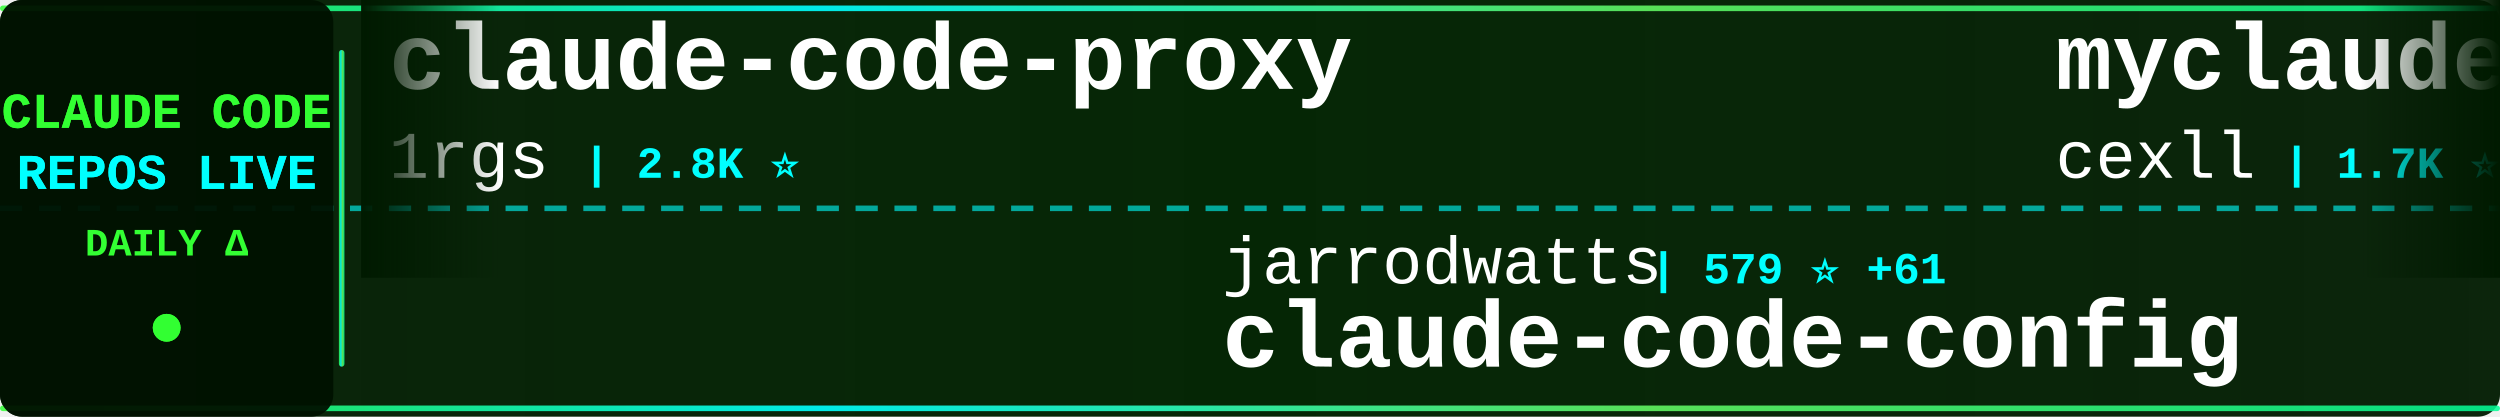
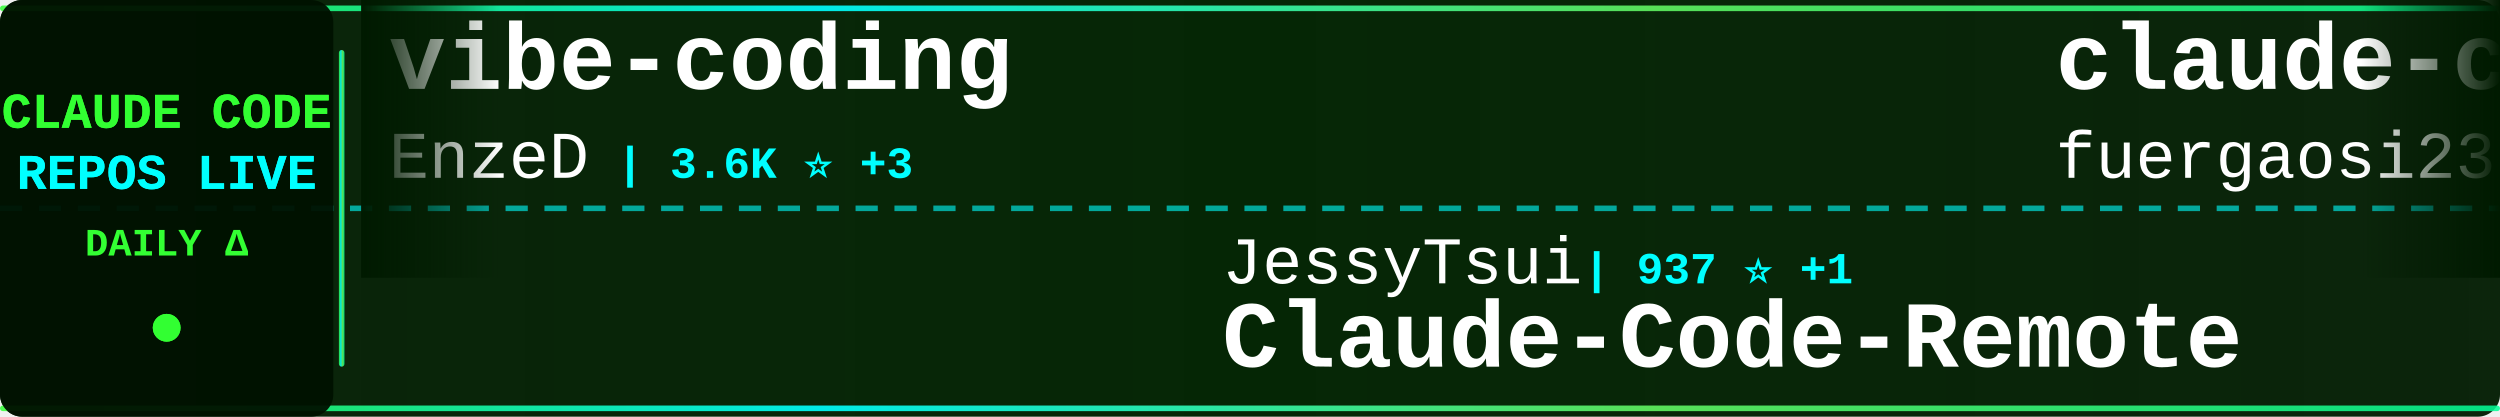
<svg xmlns="http://www.w3.org/2000/svg" width="900" height="150">
  <defs>
    <linearGradient id="tickerBg" x1="0%" y1="0%" x2="100%" y2="0%">
      <stop offset="0%" style="stop-color:#001a00;stop-opacity:0.95" />
      <stop offset="50%" style="stop-color:#002200;stop-opacity:0.98" />
      <stop offset="100%" style="stop-color:#001a00;stop-opacity:0.95" />
    </linearGradient>
    <linearGradient id="borderGrad" x1="0%" y1="0%" x2="100%" y2="0%">
      <stop offset="0%" style="stop-color:#33ff33;stop-opacity:0.85">
        <animate attributeName="stop-opacity" values="0.85;1;0.85" dur="2s" repeatCount="indefinite" />
      </stop>
      <stop offset="33%" style="stop-color:#00ffff;stop-opacity:0.9">
        <animate attributeName="stop-opacity" values="0.9;1;0.9" dur="2.2s" repeatCount="indefinite" />
      </stop>
      <stop offset="66%" style="stop-color:#66ff66;stop-opacity:0.85">
        <animate attributeName="stop-opacity" values="0.85;1;0.85" dur="1.8s" repeatCount="indefinite" />
      </stop>
      <stop offset="100%" style="stop-color:#00ff99;stop-opacity:0.85">
        <animate attributeName="stop-opacity" values="0.85;1;0.85" dur="2s" repeatCount="indefinite" />
      </stop>
    </linearGradient>
    <filter id="textGlow">
      <feGaussianBlur stdDeviation="0.1" result="coloredBlur" />
      <feMerge>
        <feMergeNode in="coloredBlur" />
        <feMergeNode in="SourceGraphic" />
      </feMerge>
    </filter>
    <filter id="metricGlow">
      <feGaussianBlur stdDeviation="0.2" result="coloredBlur" />
      <feMerge>
        <feMergeNode in="coloredBlur" />
        <feMergeNode in="SourceGraphic" />
      </feMerge>
    </filter>
    <linearGradient id="leftFade" x1="0%" y1="0%" x2="100%" y2="0%">
      <stop offset="0%" style="stop-color:#001a00;stop-opacity:1" />
      <stop offset="100%" style="stop-color:#001a00;stop-opacity:0" />
    </linearGradient>
    <linearGradient id="rightFade" x1="0%" y1="0%" x2="100%" y2="0%">
      <stop offset="0%" style="stop-color:#001a00;stop-opacity:0" />
      <stop offset="100%" style="stop-color:#001a00;stop-opacity:1" />
    </linearGradient>
  </defs>
  <rect width="900" height="150" fill="url(#tickerBg)" rx="8" />
  <rect x="0" y="2" width="900" height="2" fill="url(#borderGrad)" rx="1" />
  <rect x="0" y="146" width="900" height="2" fill="url(#borderGrad)" rx="1" />
  <line x1="0" y1="75" x2="900" y2="75" stroke="#00ffff" stroke-width="2" stroke-dasharray="8 6" opacity="0.6" />
  <rect x="0" y="0" width="120" height="150" fill="#001100" opacity="0.95" rx="8" />
  <text x="60" y="46" font-family="'Courier New', monospace" font-size="18" font-weight="bold" fill="#33ff33" text-anchor="middle" filter="url(#textGlow)">
    CLAUDE CODE
  </text>
  <text x="60" y="68" font-family="'Courier New', monospace" font-size="18" font-weight="bold" fill="#00ffff" text-anchor="middle" filter="url(#textGlow)">
    REPOS LIVE
  </text>
  <text x="60" y="92" font-family="'Courier New', monospace" font-size="14" font-weight="bold" fill="#33ff33" text-anchor="middle">
    DAILY Δ
  </text>
  <circle cx="60" cy="118" r="5" fill="#33ff33" filter="url(#metricGlow)">
    <animate attributeName="r" values="4;6;4" dur="1.5s" repeatCount="indefinite" />
    <animate attributeName="opacity" values="0.6;1;0.6" dur="1.5s" repeatCount="indefinite" />
  </circle>
  <rect x="122" y="18" width="2" height="114" fill="url(#borderGrad)" rx="1" />
  <clipPath id="tickerClip">
    <rect x="130" y="0" width="770" height="150" />
  </clipPath>
  <g clip-path="url(#tickerClip)">
    <g id="tickerItems">
      <animateTransform attributeName="transform" attributeType="XML" type="translate" from="0 0" to="-3000 0" dur="54s" repeatCount="indefinite" />
      <g transform="translate(0, 0)">
-         <text x="140" y="32" font-family="'Courier New', monospace" font-size="34" font-weight="bold" fill="#ffffff">claude-code-proxy</text>
-         <text x="140" y="64" font-family="'Courier New', monospace" font-size="24" font-weight="normal" fill="#ffffff" opacity="1.0">1rgs</text>
-         <text x="210" y="64" font-family="'Courier New', monospace" font-size="16" font-weight="bold" fill="#00ffff"> | 2.8K ⭐</text>
+         <text x="140" y="32" font-family="'Courier New', monospace" font-size="34" font-weight="bold" fill="#ffffff">vibe-coding</text>
+         <text x="140" y="64" font-family="'Courier New', monospace" font-size="24" font-weight="normal" fill="#ffffff" opacity="1.0">EnzeD</text>
+         <text x="222" y="64" font-family="'Courier New', monospace" font-size="16" font-weight="bold" fill="#00ffff"> | 3.6K ⭐ +3</text>
      </g>
      <g transform="translate(300, 0)">
-         <text x="140" y="102" font-family="'Courier New', monospace" font-size="24" font-weight="normal" fill="#ffffff" opacity="1.0">jarrodwatts</text>
-         <text x="294" y="102" font-family="'Courier New', monospace" font-size="16" font-weight="bold" fill="#00ffff"> | 579 ⭐ +61</text>
-         <text x="140" y="132" font-family="'Courier New', monospace" font-size="34" font-weight="bold" fill="#ffffff">claude-code-config</text>
+         <text x="140" y="102" font-family="'Courier New', monospace" font-size="24" font-weight="normal" fill="#ffffff" opacity="1.0">JessyTsui</text>
+         <text x="270" y="102" font-family="'Courier New', monospace" font-size="16" font-weight="bold" fill="#00ffff"> | 937 ⭐ +1</text>
+         <text x="140" y="132" font-family="'Courier New', monospace" font-size="34" font-weight="bold" fill="#ffffff">Claude-Code-Remote</text>
      </g>
      <g transform="translate(600, 0)">
-         <text x="140" y="32" font-family="'Courier New', monospace" font-size="34" font-weight="bold" fill="#ffffff">myclaude</text>
-         <text x="140" y="64" font-family="'Courier New', monospace" font-size="24" font-weight="normal" fill="#ffffff" opacity="1.0">cexll</text>
-         <text x="222" y="64" font-family="'Courier New', monospace" font-size="16" font-weight="bold" fill="#00ffff"> | 1.7K ⭐ +6</text>
+         <text x="140" y="32" font-family="'Courier New', monospace" font-size="34" font-weight="bold" fill="#ffffff">claude-code-proxy</text>
+         <text x="140" y="64" font-family="'Courier New', monospace" font-size="24" font-weight="normal" fill="#ffffff" opacity="1.0">fuergaosi233</text>
+         <text x="306" y="64" font-family="'Courier New', monospace" font-size="16" font-weight="bold" fill="#00ffff"> | 1.9K ⭐ +2</text>
      </g>
      <g transform="translate(900, 0)">
-         <text x="140" y="102" font-family="'Courier New', monospace" font-size="24" font-weight="normal" fill="#ffffff" opacity="1.0">d-kimuson</text>
-         <text x="270" y="102" font-family="'Courier New', monospace" font-size="16" font-weight="bold" fill="#00ffff"> | 769 ⭐ +1</text>
-         <text x="140" y="132" font-family="'Courier New', monospace" font-size="34" font-weight="bold" fill="#ffffff">claude-code-viewer</text>
+         <text x="140" y="102" font-family="'Courier New', monospace" font-size="24" font-weight="normal" fill="#ffffff" opacity="1.0">wasabeef</text>
+         <text x="258" y="102" font-family="'Courier New', monospace" font-size="16" font-weight="bold" fill="#00ffff"> | 938 ⭐ +2</text>
+         <text x="140" y="132" font-family="'Courier New', monospace" font-size="34" font-weight="bold" fill="#ffffff">claude-code-cookbook</text>
      </g>
      <g transform="translate(1200, 0)">
-         <text x="140" y="32" font-family="'Courier New', monospace" font-size="34" font-weight="bold" fill="#ffffff">vibe-kanban</text>
-         <text x="140" y="64" font-family="'Courier New', monospace" font-size="24" font-weight="normal" fill="#ffffff" opacity="1.0">BloopAI</text>
-         <text x="246" y="64" font-family="'Courier New', monospace" font-size="16" font-weight="bold" fill="#00ffff"> | 14.3K ⭐ +73</text>
+         <text x="140" y="32" font-family="'Courier New', monospace" font-size="34" font-weight="bold" fill="#ffffff">claude-code-viewer</text>
+         <text x="140" y="64" font-family="'Courier New', monospace" font-size="24" font-weight="normal" fill="#ffffff" opacity="1.0">d-kimuson</text>
+         <text x="270" y="64" font-family="'Courier New', monospace" font-size="16" font-weight="bold" fill="#00ffff"> | 768 ⭐ -1</text>
      </g>
      <g transform="translate(1500, 0)">
-         <text x="140" y="102" font-family="'Courier New', monospace" font-size="24" font-weight="normal" fill="#ffffff" opacity="1.0">eyaltoledano</text>
-         <text x="306" y="102" font-family="'Courier New', monospace" font-size="16" font-weight="bold" fill="#00ffff"> | 24.7K ⭐ +2</text>
-         <text x="140" y="132" font-family="'Courier New', monospace" font-size="34" font-weight="bold" fill="#ffffff">claude-task-master</text>
+         <text x="140" y="102" font-family="'Courier New', monospace" font-size="24" font-weight="normal" fill="#ffffff" opacity="1.0">lyconear</text>
+         <text x="258" y="102" font-family="'Courier New', monospace" font-size="16" font-weight="bold" fill="#00ffff"> | 4 ⭐</text>
+         <text x="140" y="132" font-family="'Courier New', monospace" font-size="34" font-weight="bold" fill="#ffffff">Claude-Code</text>
      </g>
      <g transform="translate(1800, 0)">
-         <text x="140" y="32" font-family="'Courier New', monospace" font-size="34" font-weight="bold" fill="#ffffff">claude-code-cookbook</text>
-         <text x="140" y="64" font-family="'Courier New', monospace" font-size="24" font-weight="normal" fill="#ffffff" opacity="1.0">wasabeef</text>
-         <text x="258" y="64" font-family="'Courier New', monospace" font-size="16" font-weight="bold" fill="#00ffff"> | 936 ⭐ +2</text>
+         <text x="140" y="32" font-family="'Courier New', monospace" font-size="34" font-weight="bold" fill="#ffffff">claude-code-infrastructu...</text>
+         <text x="140" y="64" font-family="'Courier New', monospace" font-size="24" font-weight="normal" fill="#ffffff" opacity="1.0">diet103</text>
+         <text x="246" y="64" font-family="'Courier New', monospace" font-size="16" font-weight="bold" fill="#00ffff"> | 8.3K ⭐ +10</text>
      </g>
      <g transform="translate(2100, 0)">
-         <text x="140" y="102" font-family="'Courier New', monospace" font-size="24" font-weight="normal" fill="#ffffff" opacity="1.0">disler</text>
-         <text x="234" y="102" font-family="'Courier New', monospace" font-size="16" font-weight="bold" fill="#00ffff"> | 892 ⭐</text>
-         <text x="140" y="132" font-family="'Courier New', monospace" font-size="34" font-weight="bold" fill="#ffffff">claude-code-hooks-multi-...</text>
+         <text x="140" y="102" font-family="'Courier New', monospace" font-size="24" font-weight="normal" fill="#ffffff" opacity="1.0">MadAppGang</text>
+         <text x="282" y="102" font-family="'Courier New', monospace" font-size="16" font-weight="bold" fill="#00ffff"> | 203 ⭐ +1</text>
+         <text x="140" y="132" font-family="'Courier New', monospace" font-size="34" font-weight="bold" fill="#ffffff">claude-code</text>
      </g>
      <g transform="translate(2400, 0)">
-         <text x="140" y="32" font-family="'Courier New', monospace" font-size="34" font-weight="bold" fill="#ffffff">claude-code-base-action</text>
-         <text x="140" y="64" font-family="'Courier New', monospace" font-size="24" font-weight="normal" fill="#ffffff" opacity="1.0">anthropics</text>
-         <text x="282" y="64" font-family="'Courier New', monospace" font-size="16" font-weight="bold" fill="#00ffff"> | 548 ⭐</text>
+         <text x="140" y="32" font-family="'Courier New', monospace" font-size="34" font-weight="bold" fill="#ffffff">claude-code-router</text>
+         <text x="140" y="64" font-family="'Courier New', monospace" font-size="24" font-weight="normal" fill="#ffffff" opacity="1.0">musistudio</text>
+         <text x="282" y="64" font-family="'Courier New', monospace" font-size="16" font-weight="bold" fill="#00ffff"> | 25.2K ⭐ +38</text>
      </g>
      <g transform="translate(2700, 0)">
-         <text x="140" y="102" font-family="'Courier New', monospace" font-size="24" font-weight="normal" fill="#ffffff" opacity="1.0">severity1</text>
-         <text x="270" y="102" font-family="'Courier New', monospace" font-size="16" font-weight="bold" fill="#00ffff"> | 1.0K ⭐</text>
-         <text x="140" y="132" font-family="'Courier New', monospace" font-size="34" font-weight="bold" fill="#ffffff">claude-code-prompt-impro...</text>
+         <text x="140" y="102" font-family="'Courier New', monospace" font-size="24" font-weight="normal" fill="#ffffff" opacity="1.0">anthropics</text>
+         <text x="282" y="102" font-family="'Courier New', monospace" font-size="16" font-weight="bold" fill="#00ffff"> | 2.3K ⭐ +139</text>
+         <text x="140" y="132" font-family="'Courier New', monospace" font-size="34" font-weight="bold" fill="#ffffff">claude-plugins-official</text>
      </g>
      <g transform="translate(3000, 0)">
-         <text x="140" y="32" font-family="'Courier New', monospace" font-size="34" font-weight="bold" fill="#ffffff">claude-code-proxy</text>
-         <text x="140" y="64" font-family="'Courier New', monospace" font-size="24" font-weight="normal" fill="#ffffff" opacity="1.0">1rgs</text>
-         <text x="210" y="64" font-family="'Courier New', monospace" font-size="16" font-weight="bold" fill="#00ffff"> | 2.8K ⭐</text>
+         <text x="140" y="32" font-family="'Courier New', monospace" font-size="34" font-weight="bold" fill="#ffffff">vibe-coding</text>
+         <text x="140" y="64" font-family="'Courier New', monospace" font-size="24" font-weight="normal" fill="#ffffff" opacity="1.0">EnzeD</text>
+         <text x="222" y="64" font-family="'Courier New', monospace" font-size="16" font-weight="bold" fill="#00ffff"> | 3.6K ⭐ +3</text>
      </g>
      <g transform="translate(3300, 0)">
-         <text x="140" y="102" font-family="'Courier New', monospace" font-size="24" font-weight="normal" fill="#ffffff" opacity="1.0">jarrodwatts</text>
-         <text x="294" y="102" font-family="'Courier New', monospace" font-size="16" font-weight="bold" fill="#00ffff"> | 579 ⭐ +61</text>
-         <text x="140" y="132" font-family="'Courier New', monospace" font-size="34" font-weight="bold" fill="#ffffff">claude-code-config</text>
+         <text x="140" y="102" font-family="'Courier New', monospace" font-size="24" font-weight="normal" fill="#ffffff" opacity="1.0">JessyTsui</text>
+         <text x="270" y="102" font-family="'Courier New', monospace" font-size="16" font-weight="bold" fill="#00ffff"> | 937 ⭐ +1</text>
+         <text x="140" y="132" font-family="'Courier New', monospace" font-size="34" font-weight="bold" fill="#ffffff">Claude-Code-Remote</text>
      </g>
      <g transform="translate(3600, 0)">
-         <text x="140" y="32" font-family="'Courier New', monospace" font-size="34" font-weight="bold" fill="#ffffff">myclaude</text>
-         <text x="140" y="64" font-family="'Courier New', monospace" font-size="24" font-weight="normal" fill="#ffffff" opacity="1.0">cexll</text>
-         <text x="222" y="64" font-family="'Courier New', monospace" font-size="16" font-weight="bold" fill="#00ffff"> | 1.7K ⭐ +6</text>
+         <text x="140" y="32" font-family="'Courier New', monospace" font-size="34" font-weight="bold" fill="#ffffff">claude-code-proxy</text>
+         <text x="140" y="64" font-family="'Courier New', monospace" font-size="24" font-weight="normal" fill="#ffffff" opacity="1.0">fuergaosi233</text>
+         <text x="306" y="64" font-family="'Courier New', monospace" font-size="16" font-weight="bold" fill="#00ffff"> | 1.9K ⭐ +2</text>
      </g>
      <g transform="translate(3900, 0)">
-         <text x="140" y="102" font-family="'Courier New', monospace" font-size="24" font-weight="normal" fill="#ffffff" opacity="1.0">d-kimuson</text>
-         <text x="270" y="102" font-family="'Courier New', monospace" font-size="16" font-weight="bold" fill="#00ffff"> | 769 ⭐ +1</text>
-         <text x="140" y="132" font-family="'Courier New', monospace" font-size="34" font-weight="bold" fill="#ffffff">claude-code-viewer</text>
+         <text x="140" y="102" font-family="'Courier New', monospace" font-size="24" font-weight="normal" fill="#ffffff" opacity="1.0">wasabeef</text>
+         <text x="258" y="102" font-family="'Courier New', monospace" font-size="16" font-weight="bold" fill="#00ffff"> | 938 ⭐ +2</text>
+         <text x="140" y="132" font-family="'Courier New', monospace" font-size="34" font-weight="bold" fill="#ffffff">claude-code-cookbook</text>
      </g>
    </g>
  </g>
  <rect x="130" y="0" width="50" height="100" fill="url(#leftFade)" />
  <rect x="850" y="0" width="50" height="100" fill="url(#rightFade)" />
</svg>
